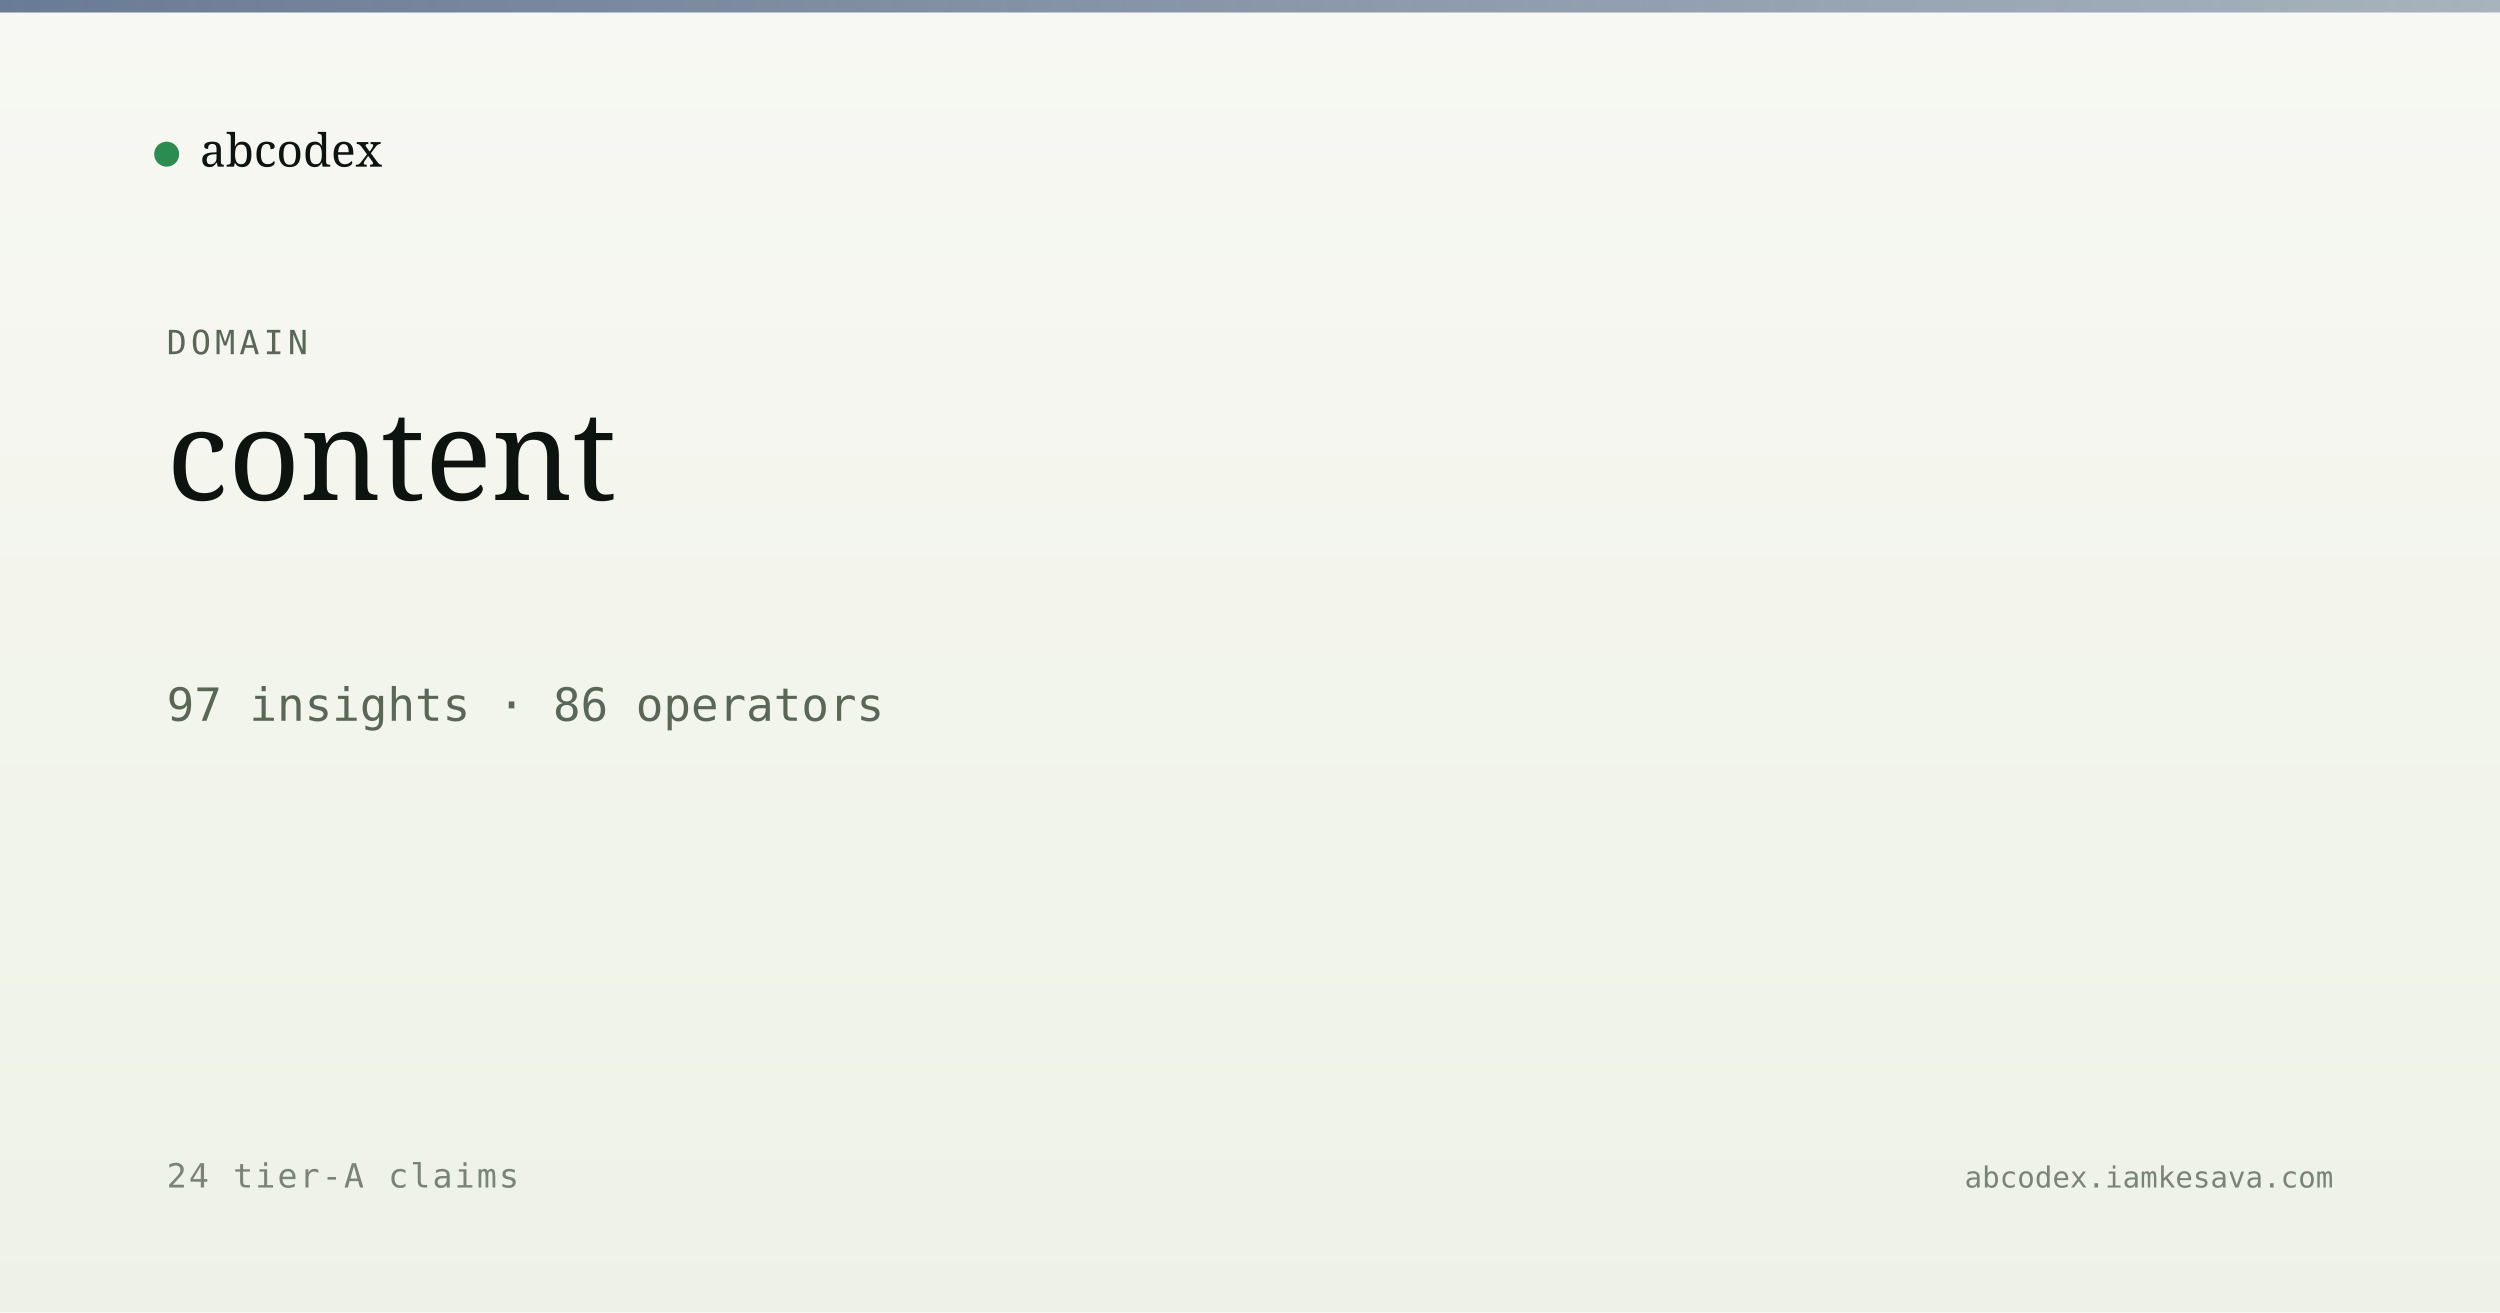
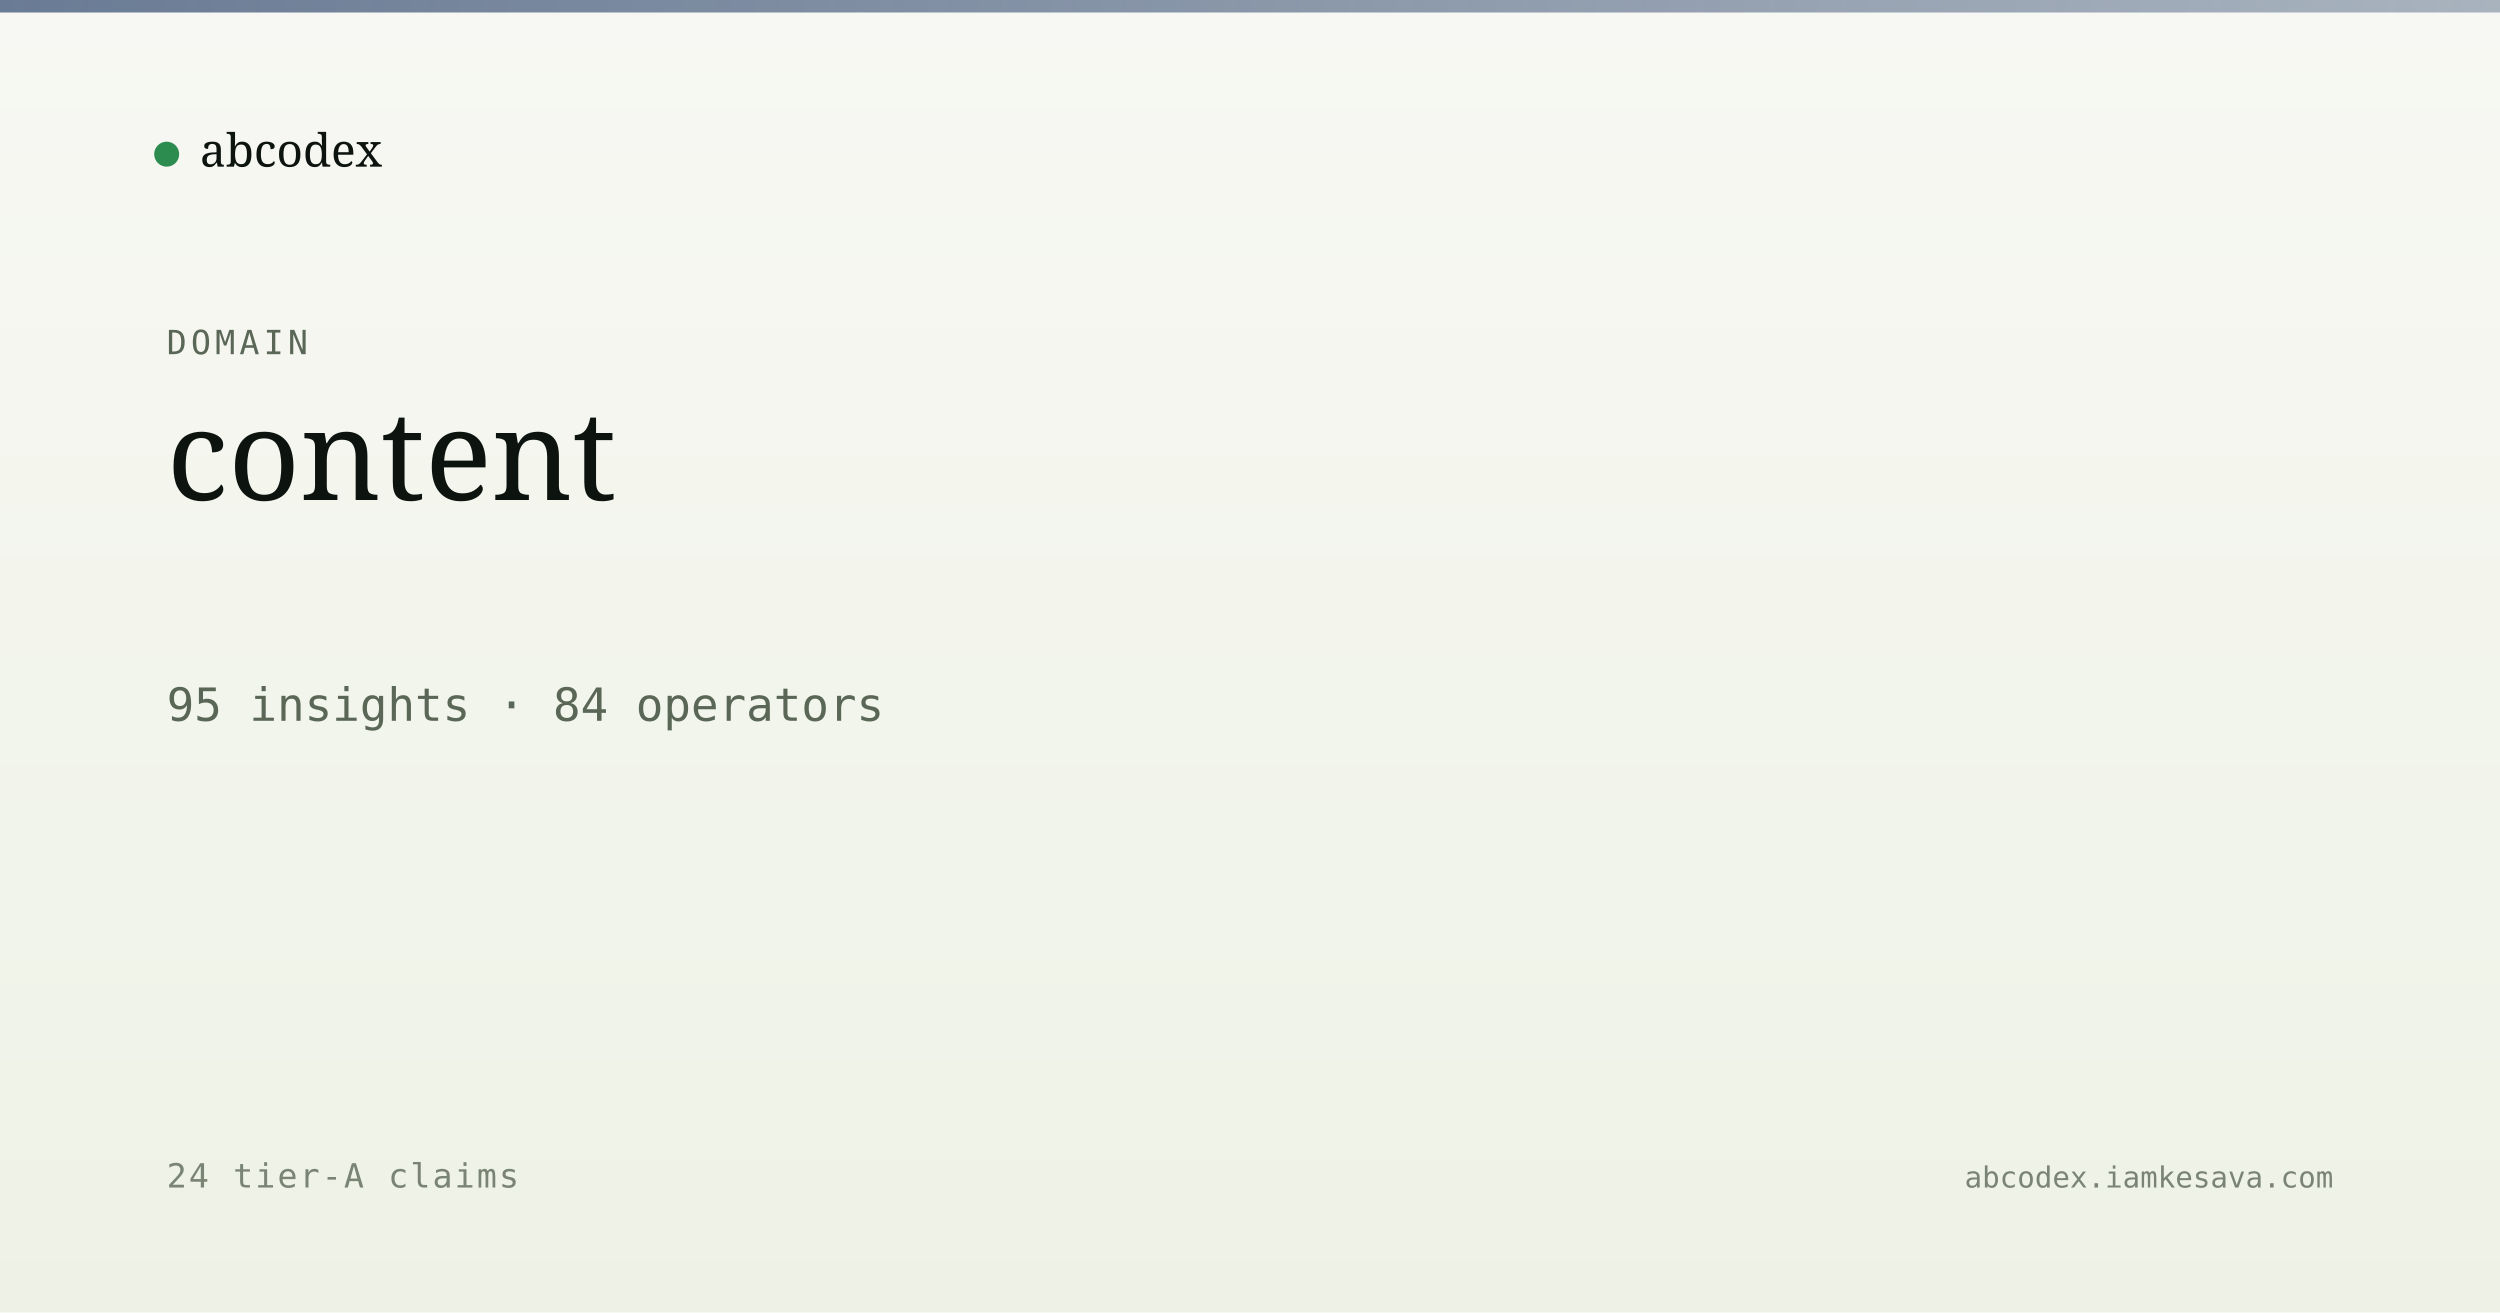
<svg xmlns="http://www.w3.org/2000/svg" viewBox="0 0 1200 630" width="1200" height="630">
  <defs>
    <linearGradient id="bg" x1="0" y1="0" x2="0" y2="1">
      <stop offset="0" stop-color="#f7f8f3" />
      <stop offset="1" stop-color="#eef2e6" />
    </linearGradient>
    <linearGradient id="band" x1="0" y1="0" x2="1" y2="0">
      <stop offset="0" stop-color="#5a6d8a" stop-opacity="0.9" />
      <stop offset="1" stop-color="#5a6d8a" stop-opacity="0.5" />
    </linearGradient>
  </defs>
  <rect width="1200" height="630" fill="url(#bg)" />
  <rect x="0" y="0" width="1200" height="6" fill="url(#band)" />
  <g transform="translate(80, 60)">
    <circle cx="0" cy="14" r="6" fill="#2c8b4f" />
    <text x="16" y="20" font-family="Newsreader, serif" font-size="22" fill="#0d1410">abcodex</text>
  </g>
  <text x="80" y="170" font-family="JetBrains Mono, monospace" font-size="16" fill="#5a6757" letter-spacing="2">DOMAIN</text>
  <text x="80" y="240" font-family="Newsreader, serif" font-size="60" font-weight="500" fill="#0d1410">content</text>
-   <text x="80" y="346" font-family="JetBrains Mono, monospace" font-size="22" fill="#5a6757">97 insights · 86 operators</text>
+   <text x="80" y="346" font-family="JetBrains Mono, monospace" font-size="22" fill="#5a6757">95 insights · 84 operators</text>
  <text x="80" y="570" font-family="JetBrains Mono, monospace" font-size="16" fill="#7a8474" letter-spacing="1">24 tier-A claims</text>
  <text x="1120" y="570" text-anchor="end" font-family="JetBrains Mono, monospace" font-size="14" fill="#7a8474">abcodex.iamkesava.com</text>
</svg>
